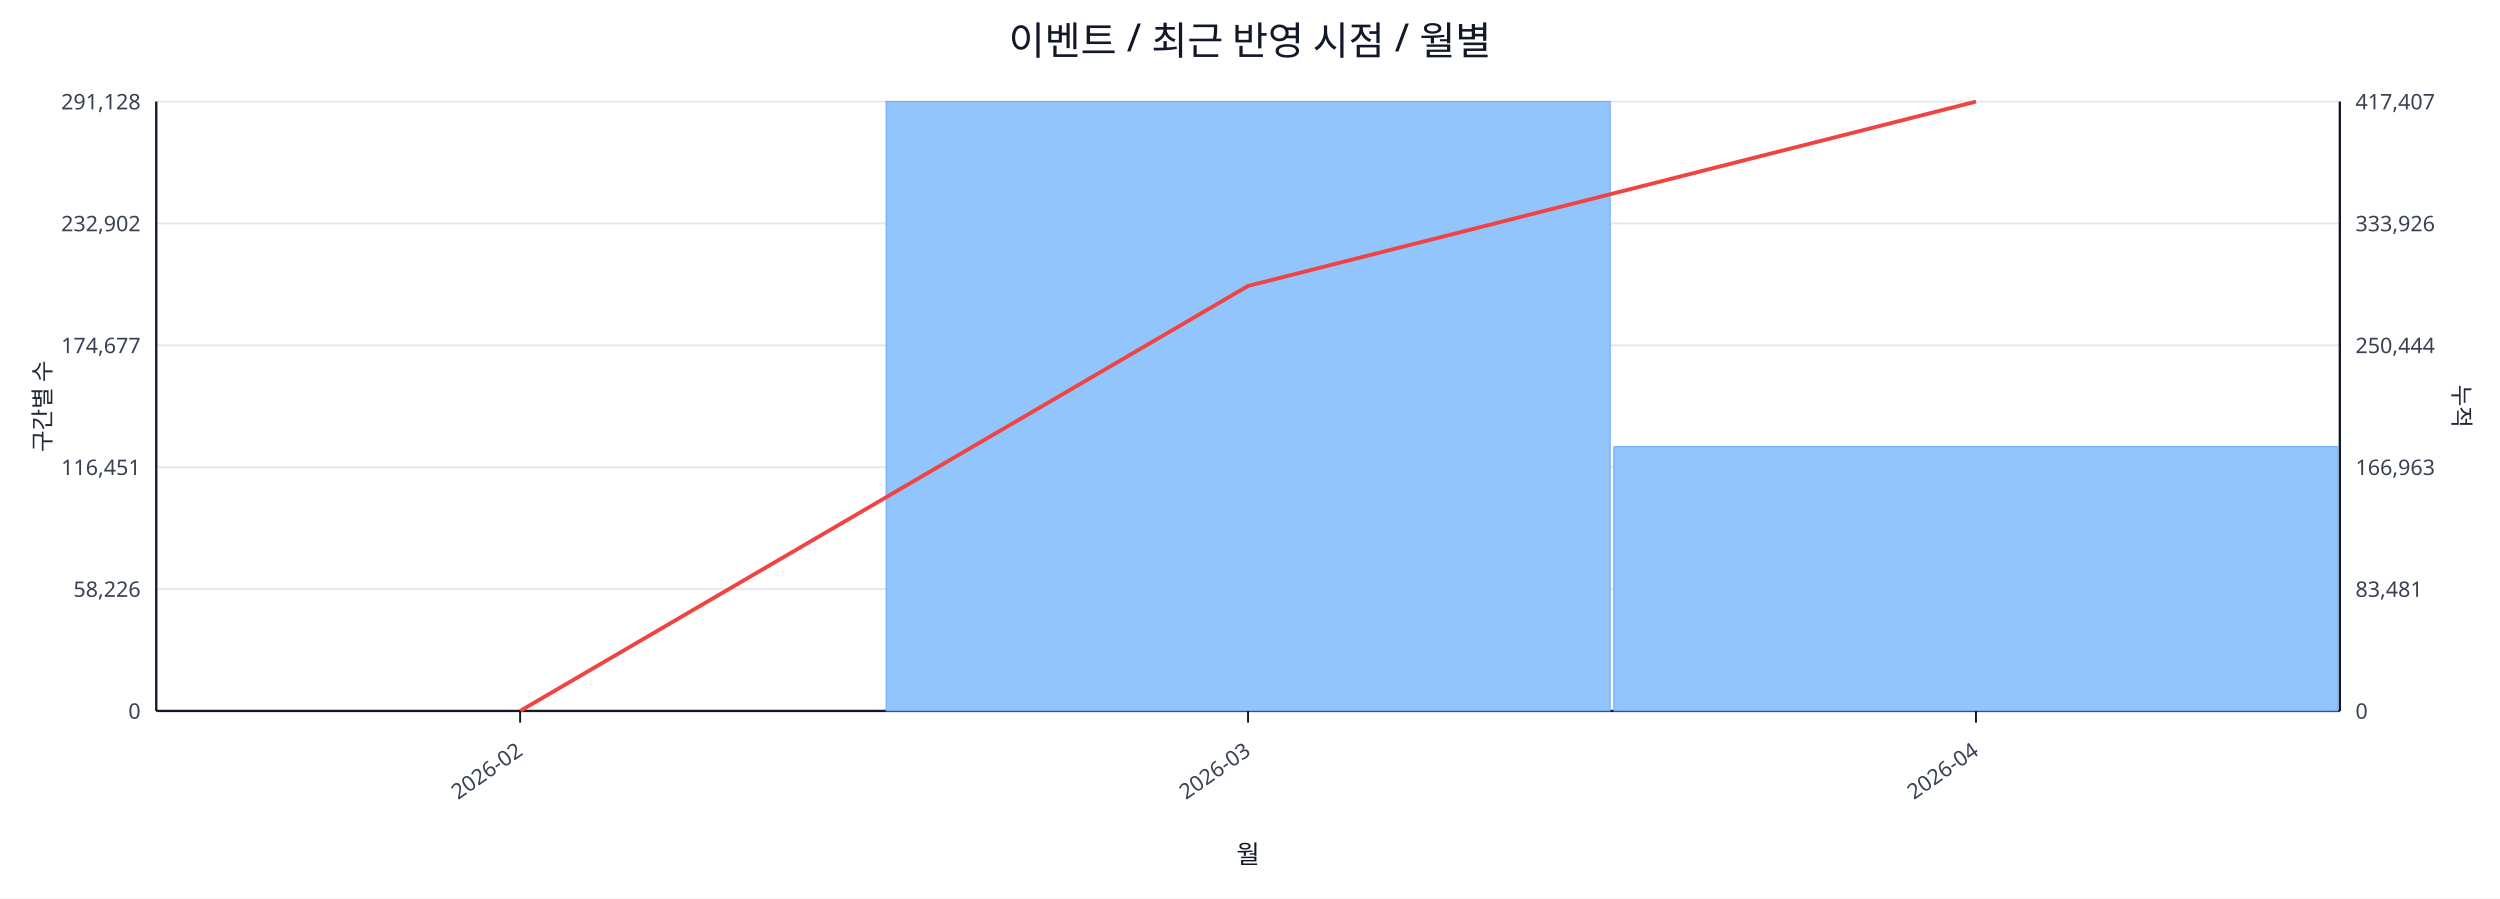
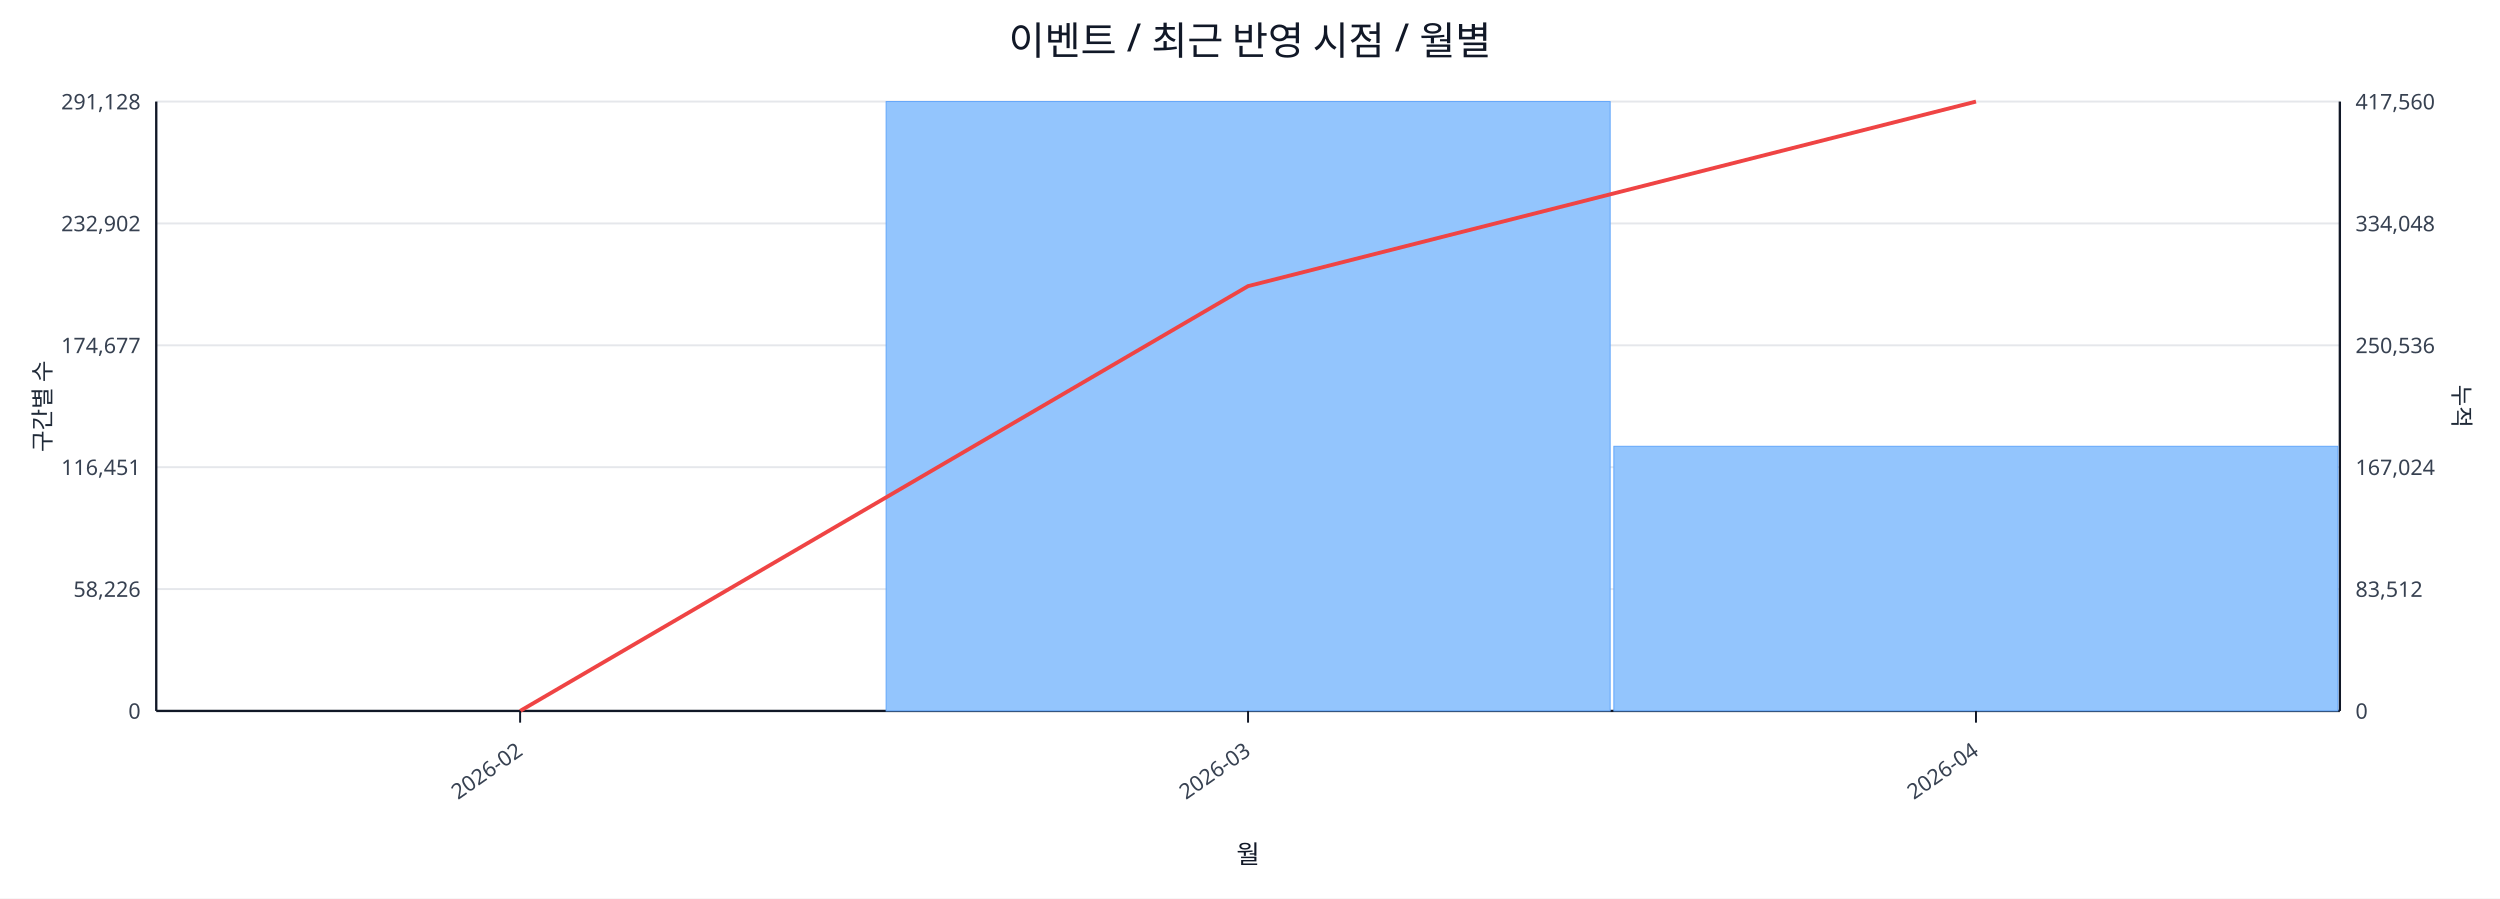
<svg xmlns="http://www.w3.org/2000/svg" width="1280" height="460" viewBox="0 0 1280 460">
  <rect x="0" y="0" width="100%" height="100%" fill="#ffffff" />
  <text x="640.0" y="28" font-size="20" text-anchor="middle" font-family="sans-serif" fill="#111827">이벤트 / 최근 반영 시점 / 월별</text>
  <line x1="80.0" y1="52.0" x2="1198.0" y2="52.0" stroke="#e5e7eb" stroke-width="1" />
  <text x="72.0" y="56.0" font-size="11" text-anchor="end" font-family="sans-serif" fill="#374151">291,128</text>
-   <text x="1206.0" y="56.0" font-size="11" text-anchor="start" font-family="sans-serif" fill="#374151">417,407</text>
+   <text x="1206.0" y="56.0" font-size="11" text-anchor="start" font-family="sans-serif" fill="#374151">417,560</text>
  <line x1="80.0" y1="114.4" x2="1198.0" y2="114.4" stroke="#e5e7eb" stroke-width="1" />
  <text x="72.0" y="118.4" font-size="11" text-anchor="end" font-family="sans-serif" fill="#374151">232,902</text>
-   <text x="1206.0" y="118.4" font-size="11" text-anchor="start" font-family="sans-serif" fill="#374151">333,926</text>
+   <text x="1206.0" y="118.4" font-size="11" text-anchor="start" font-family="sans-serif" fill="#374151">334,048</text>
  <line x1="80.0" y1="176.8" x2="1198.0" y2="176.8" stroke="#e5e7eb" stroke-width="1" />
  <text x="72.0" y="180.8" font-size="11" text-anchor="end" font-family="sans-serif" fill="#374151">174,677</text>
-   <text x="1206.0" y="180.8" font-size="11" text-anchor="start" font-family="sans-serif" fill="#374151">250,444</text>
+   <text x="1206.0" y="180.8" font-size="11" text-anchor="start" font-family="sans-serif" fill="#374151">250,536</text>
  <line x1="80.0" y1="239.2" x2="1198.0" y2="239.2" stroke="#e5e7eb" stroke-width="1" />
  <text x="72.0" y="243.2" font-size="11" text-anchor="end" font-family="sans-serif" fill="#374151">116,451</text>
-   <text x="1206.0" y="243.2" font-size="11" text-anchor="start" font-family="sans-serif" fill="#374151">166,963</text>
+   <text x="1206.0" y="243.2" font-size="11" text-anchor="start" font-family="sans-serif" fill="#374151">167,024</text>
  <line x1="80.0" y1="301.6" x2="1198.0" y2="301.6" stroke="#e5e7eb" stroke-width="1" />
  <text x="72.0" y="305.6" font-size="11" text-anchor="end" font-family="sans-serif" fill="#374151">58,226</text>
-   <text x="1206.0" y="305.6" font-size="11" text-anchor="start" font-family="sans-serif" fill="#374151">83,481</text>
+   <text x="1206.0" y="305.6" font-size="11" text-anchor="start" font-family="sans-serif" fill="#374151">83,512</text>
  <line x1="80.0" y1="364.0" x2="1198.0" y2="364.0" stroke="#e5e7eb" stroke-width="1" />
  <text x="72.0" y="368.0" font-size="11" text-anchor="end" font-family="sans-serif" fill="#374151">0</text>
  <text x="1206.0" y="368.0" font-size="11" text-anchor="start" font-family="sans-serif" fill="#374151">0</text>
  <line x1="80.0" y1="364.0" x2="1198.0" y2="364.0" stroke="#111827" stroke-width="1.2" />
  <line x1="80.0" y1="52.0" x2="80.0" y2="364.0" stroke="#111827" stroke-width="1.2" />
  <line x1="1198.0" y1="52.0" x2="1198.0" y2="364.0" stroke="#111827" stroke-width="1.2" />
  <rect x="81.0" y="364.0" width="370.7" height="0.0" fill="#93c5fd" stroke="#60a5fa" stroke-width="0.5" />
  <rect x="453.7" y="52.0" width="370.7" height="312.0" fill="#93c5fd" stroke="#60a5fa" stroke-width="0.5" />
-   <rect x="826.3" y="228.7" width="370.7" height="135.3" fill="#93c5fd" stroke="#60a5fa" stroke-width="0.5" />
-   <polyline fill="none" stroke="#ef4444" stroke-width="2" points="266.3,364.0 639.0,146.4 1011.7,52.0" />
+   <rect x="826.3" y="228.5" width="370.7" height="135.5" fill="#93c5fd" stroke="#60a5fa" stroke-width="0.5" />
+   <polyline fill="none" stroke="#ef4444" stroke-width="2" points="266.3,364.0 639.0,146.5 1011.7,52.0" />
  <line x1="266.3" y1="364.0" x2="266.3" y2="370.0" stroke="#111827" stroke-width="1" />
  <text x="268.3" y="386.0" font-size="11" text-anchor="end" transform="rotate(-35 268.3 386.0)" font-family="sans-serif" fill="#374151">2026-02</text>
  <line x1="639.0" y1="364.0" x2="639.0" y2="370.0" stroke="#111827" stroke-width="1" />
  <text x="641.0" y="386.0" font-size="11" text-anchor="end" transform="rotate(-35 641.0 386.0)" font-family="sans-serif" fill="#374151">2026-03</text>
  <line x1="1011.7" y1="364.0" x2="1011.7" y2="370.0" stroke="#111827" stroke-width="1" />
  <text x="1013.7" y="386.0" font-size="11" text-anchor="end" transform="rotate(-35 1013.7 386.0)" font-family="sans-serif" fill="#374151">2026-04</text>
  <text x="26" y="208.0" font-size="12" transform="rotate(-90 26 208.0)" text-anchor="middle" font-family="sans-serif" fill="#1f2937">구간별 수</text>
  <text x="1256.0" y="208.0" font-size="12" transform="rotate(90 1256.0 208.0)" text-anchor="middle" font-family="sans-serif" fill="#1f2937">누적</text>
  <text x="639.0" y="442.0" font-size="13" text-anchor="middle" font-family="sans-serif" fill="#111827">월</text>
</svg>
